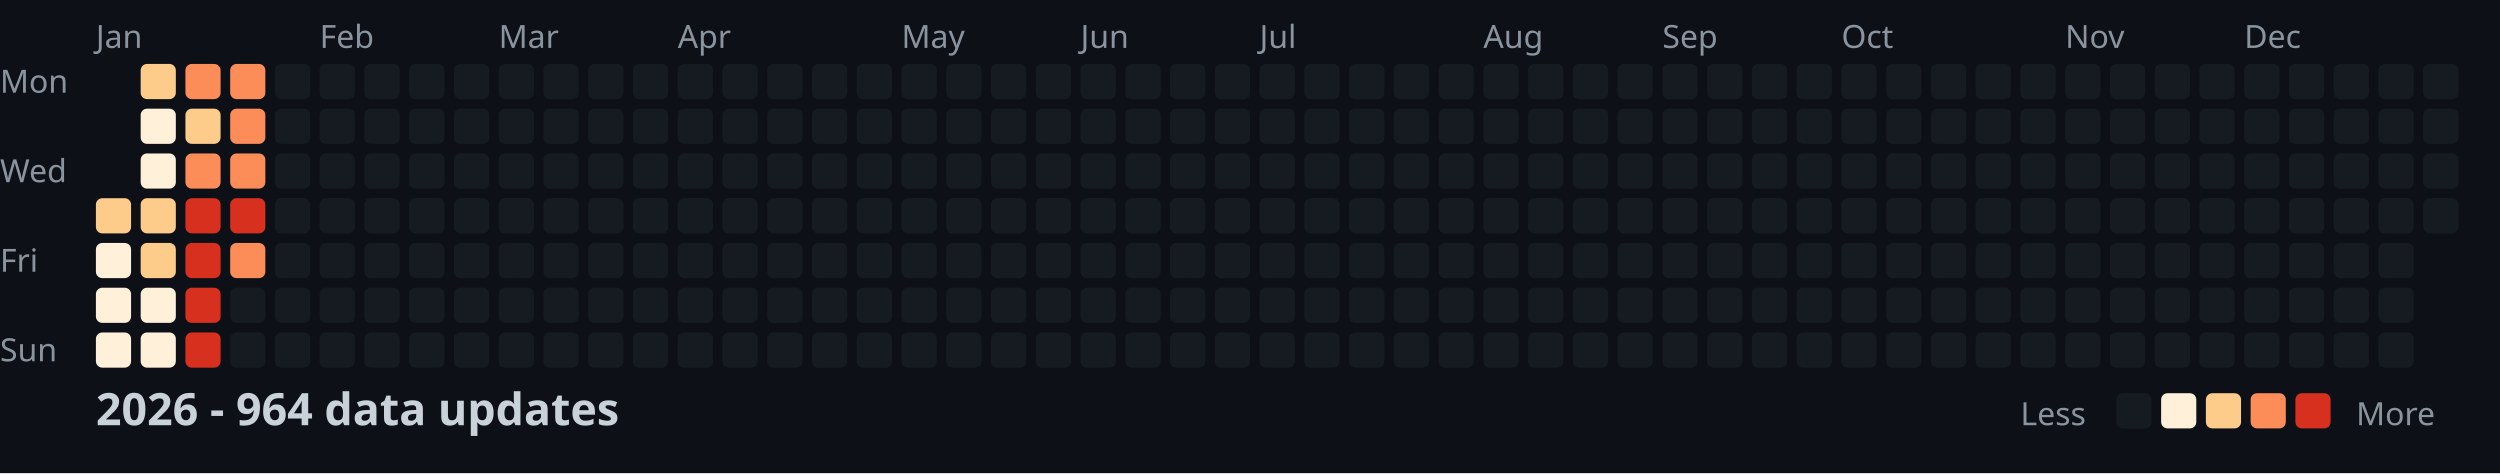
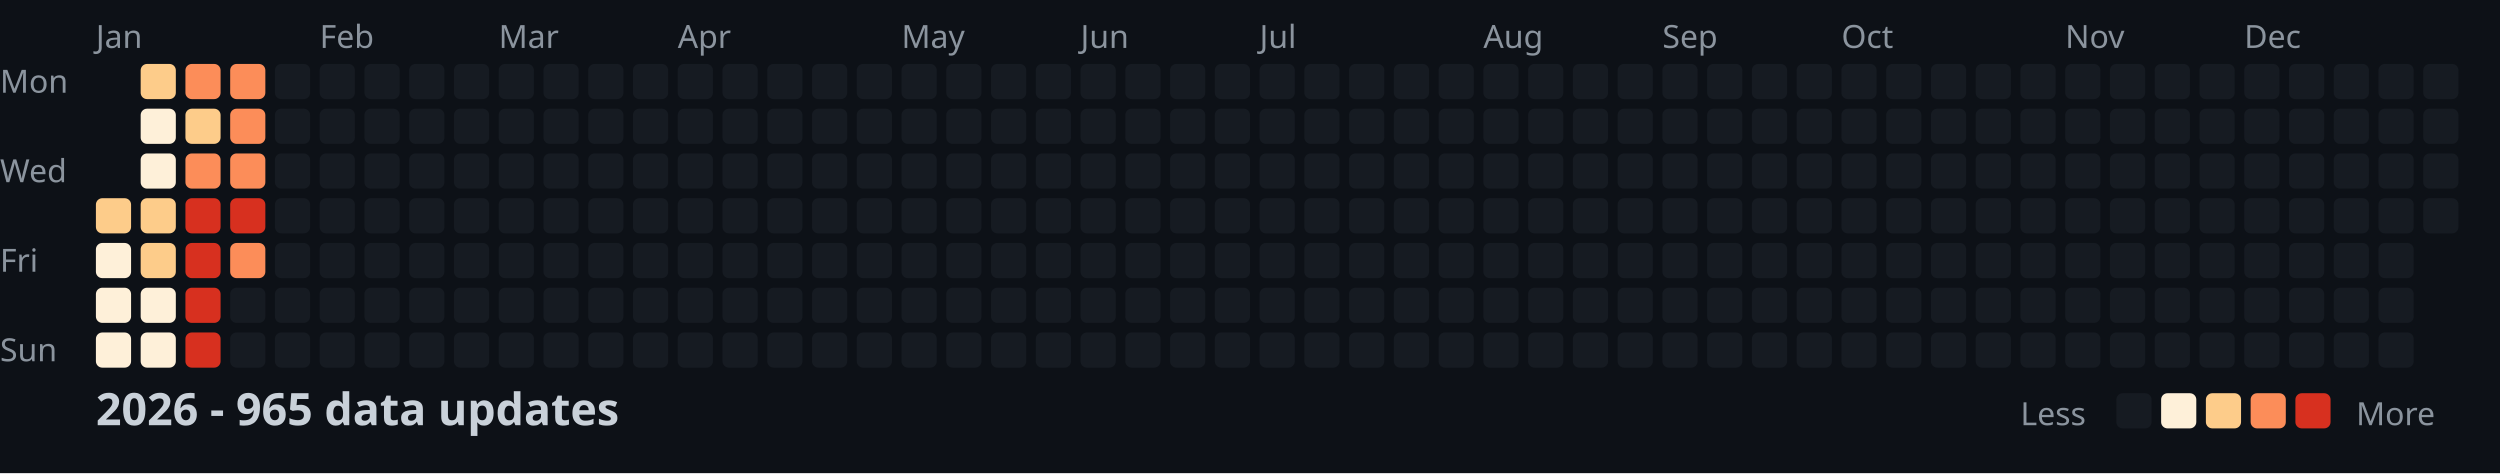
<svg xmlns="http://www.w3.org/2000/svg" width="782" height="148">
  <style>
    .month { font: 10px sans-serif; fill: #8b949e; }
    .day { font: 10px sans-serif; fill: #8b949e; }
    .title { font: bold 14px sans-serif; fill: #c9d1d9; }
    .legend { font: 10px sans-serif; fill: #8b949e; }
  </style>
  <rect width="100%" height="100%" fill="#0d1117" />
  <text x="0" y="29" class="day">Mon</text>
  <text x="0" y="57" class="day">Wed</text>
  <text x="0" y="85" class="day">Fri</text>
  <text x="0" y="113" class="day">Sun</text>
  <text x="30" y="15" class="month">Jan</text>
  <text x="100" y="15" class="month">Feb</text>
  <text x="156" y="15" class="month">Mar</text>
  <text x="212" y="15" class="month">Apr</text>
  <text x="282" y="15" class="month">May</text>
  <text x="338" y="15" class="month">Jun</text>
  <text x="394" y="15" class="month">Jul</text>
  <text x="464" y="15" class="month">Aug</text>
  <text x="520" y="15" class="month">Sep</text>
  <text x="576" y="15" class="month">Oct</text>
  <text x="646" y="15" class="month">Nov</text>
  <text x="702" y="15" class="month">Dec</text>
  <rect x="30" y="62" width="11" height="11" fill="#fdcc8a" rx="2" />
  <rect x="30" y="76" width="11" height="11" fill="#fef0d9" rx="2" />
  <rect x="30" y="90" width="11" height="11" fill="#fef0d9" rx="2" />
  <rect x="30" y="104" width="11" height="11" fill="#fef0d9" rx="2" />
  <rect x="44" y="20" width="11" height="11" fill="#fdcc8a" rx="2" />
  <rect x="44" y="34" width="11" height="11" fill="#fef0d9" rx="2" />
  <rect x="44" y="48" width="11" height="11" fill="#fef0d9" rx="2" />
  <rect x="44" y="62" width="11" height="11" fill="#fdcc8a" rx="2" />
  <rect x="44" y="76" width="11" height="11" fill="#fdcc8a" rx="2" />
  <rect x="44" y="90" width="11" height="11" fill="#fef0d9" rx="2" />
  <rect x="44" y="104" width="11" height="11" fill="#fef0d9" rx="2" />
  <rect x="58" y="20" width="11" height="11" fill="#fc8d59" rx="2" />
  <rect x="58" y="34" width="11" height="11" fill="#fdcc8a" rx="2" />
  <rect x="58" y="48" width="11" height="11" fill="#fc8d59" rx="2" />
  <rect x="58" y="62" width="11" height="11" fill="#d7301f" rx="2" />
  <rect x="58" y="76" width="11" height="11" fill="#d7301f" rx="2" />
  <rect x="58" y="90" width="11" height="11" fill="#d7301f" rx="2" />
  <rect x="58" y="104" width="11" height="11" fill="#d7301f" rx="2" />
  <rect x="72" y="20" width="11" height="11" fill="#fc8d59" rx="2" />
  <rect x="72" y="34" width="11" height="11" fill="#fc8d59" rx="2" />
  <rect x="72" y="48" width="11" height="11" fill="#fc8d59" rx="2" />
  <rect x="72" y="62" width="11" height="11" fill="#d7301f" rx="2" />
  <rect x="72" y="76" width="11" height="11" fill="#fc8d59" rx="2" />
  <rect x="72" y="90" width="11" height="11" fill="#161b22" rx="2" />
  <rect x="72" y="104" width="11" height="11" fill="#161b22" rx="2" />
  <rect x="86" y="20" width="11" height="11" fill="#161b22" rx="2" />
  <rect x="86" y="34" width="11" height="11" fill="#161b22" rx="2" />
  <rect x="86" y="48" width="11" height="11" fill="#161b22" rx="2" />
  <rect x="86" y="62" width="11" height="11" fill="#161b22" rx="2" />
  <rect x="86" y="76" width="11" height="11" fill="#161b22" rx="2" />
  <rect x="86" y="90" width="11" height="11" fill="#161b22" rx="2" />
  <rect x="86" y="104" width="11" height="11" fill="#161b22" rx="2" />
  <rect x="100" y="20" width="11" height="11" fill="#161b22" rx="2" />
  <rect x="100" y="34" width="11" height="11" fill="#161b22" rx="2" />
  <rect x="100" y="48" width="11" height="11" fill="#161b22" rx="2" />
  <rect x="100" y="62" width="11" height="11" fill="#161b22" rx="2" />
  <rect x="100" y="76" width="11" height="11" fill="#161b22" rx="2" />
  <rect x="100" y="90" width="11" height="11" fill="#161b22" rx="2" />
  <rect x="100" y="104" width="11" height="11" fill="#161b22" rx="2" />
  <rect x="114" y="20" width="11" height="11" fill="#161b22" rx="2" />
  <rect x="114" y="34" width="11" height="11" fill="#161b22" rx="2" />
  <rect x="114" y="48" width="11" height="11" fill="#161b22" rx="2" />
  <rect x="114" y="62" width="11" height="11" fill="#161b22" rx="2" />
  <rect x="114" y="76" width="11" height="11" fill="#161b22" rx="2" />
  <rect x="114" y="90" width="11" height="11" fill="#161b22" rx="2" />
  <rect x="114" y="104" width="11" height="11" fill="#161b22" rx="2" />
  <rect x="128" y="20" width="11" height="11" fill="#161b22" rx="2" />
  <rect x="128" y="34" width="11" height="11" fill="#161b22" rx="2" />
  <rect x="128" y="48" width="11" height="11" fill="#161b22" rx="2" />
  <rect x="128" y="62" width="11" height="11" fill="#161b22" rx="2" />
  <rect x="128" y="76" width="11" height="11" fill="#161b22" rx="2" />
  <rect x="128" y="90" width="11" height="11" fill="#161b22" rx="2" />
  <rect x="128" y="104" width="11" height="11" fill="#161b22" rx="2" />
  <rect x="142" y="20" width="11" height="11" fill="#161b22" rx="2" />
  <rect x="142" y="34" width="11" height="11" fill="#161b22" rx="2" />
  <rect x="142" y="48" width="11" height="11" fill="#161b22" rx="2" />
  <rect x="142" y="62" width="11" height="11" fill="#161b22" rx="2" />
  <rect x="142" y="76" width="11" height="11" fill="#161b22" rx="2" />
  <rect x="142" y="90" width="11" height="11" fill="#161b22" rx="2" />
  <rect x="142" y="104" width="11" height="11" fill="#161b22" rx="2" />
  <rect x="156" y="20" width="11" height="11" fill="#161b22" rx="2" />
  <rect x="156" y="34" width="11" height="11" fill="#161b22" rx="2" />
  <rect x="156" y="48" width="11" height="11" fill="#161b22" rx="2" />
  <rect x="156" y="62" width="11" height="11" fill="#161b22" rx="2" />
  <rect x="156" y="76" width="11" height="11" fill="#161b22" rx="2" />
  <rect x="156" y="90" width="11" height="11" fill="#161b22" rx="2" />
  <rect x="156" y="104" width="11" height="11" fill="#161b22" rx="2" />
  <rect x="170" y="20" width="11" height="11" fill="#161b22" rx="2" />
  <rect x="170" y="34" width="11" height="11" fill="#161b22" rx="2" />
  <rect x="170" y="48" width="11" height="11" fill="#161b22" rx="2" />
  <rect x="170" y="62" width="11" height="11" fill="#161b22" rx="2" />
  <rect x="170" y="76" width="11" height="11" fill="#161b22" rx="2" />
  <rect x="170" y="90" width="11" height="11" fill="#161b22" rx="2" />
  <rect x="170" y="104" width="11" height="11" fill="#161b22" rx="2" />
  <rect x="184" y="20" width="11" height="11" fill="#161b22" rx="2" />
  <rect x="184" y="34" width="11" height="11" fill="#161b22" rx="2" />
  <rect x="184" y="48" width="11" height="11" fill="#161b22" rx="2" />
  <rect x="184" y="62" width="11" height="11" fill="#161b22" rx="2" />
  <rect x="184" y="76" width="11" height="11" fill="#161b22" rx="2" />
  <rect x="184" y="90" width="11" height="11" fill="#161b22" rx="2" />
  <rect x="184" y="104" width="11" height="11" fill="#161b22" rx="2" />
  <rect x="198" y="20" width="11" height="11" fill="#161b22" rx="2" />
  <rect x="198" y="34" width="11" height="11" fill="#161b22" rx="2" />
  <rect x="198" y="48" width="11" height="11" fill="#161b22" rx="2" />
  <rect x="198" y="62" width="11" height="11" fill="#161b22" rx="2" />
  <rect x="198" y="76" width="11" height="11" fill="#161b22" rx="2" />
  <rect x="198" y="90" width="11" height="11" fill="#161b22" rx="2" />
  <rect x="198" y="104" width="11" height="11" fill="#161b22" rx="2" />
  <rect x="212" y="20" width="11" height="11" fill="#161b22" rx="2" />
  <rect x="212" y="34" width="11" height="11" fill="#161b22" rx="2" />
  <rect x="212" y="48" width="11" height="11" fill="#161b22" rx="2" />
  <rect x="212" y="62" width="11" height="11" fill="#161b22" rx="2" />
  <rect x="212" y="76" width="11" height="11" fill="#161b22" rx="2" />
  <rect x="212" y="90" width="11" height="11" fill="#161b22" rx="2" />
  <rect x="212" y="104" width="11" height="11" fill="#161b22" rx="2" />
  <rect x="226" y="20" width="11" height="11" fill="#161b22" rx="2" />
  <rect x="226" y="34" width="11" height="11" fill="#161b22" rx="2" />
  <rect x="226" y="48" width="11" height="11" fill="#161b22" rx="2" />
  <rect x="226" y="62" width="11" height="11" fill="#161b22" rx="2" />
  <rect x="226" y="76" width="11" height="11" fill="#161b22" rx="2" />
  <rect x="226" y="90" width="11" height="11" fill="#161b22" rx="2" />
  <rect x="226" y="104" width="11" height="11" fill="#161b22" rx="2" />
  <rect x="240" y="20" width="11" height="11" fill="#161b22" rx="2" />
  <rect x="240" y="34" width="11" height="11" fill="#161b22" rx="2" />
  <rect x="240" y="48" width="11" height="11" fill="#161b22" rx="2" />
  <rect x="240" y="62" width="11" height="11" fill="#161b22" rx="2" />
  <rect x="240" y="76" width="11" height="11" fill="#161b22" rx="2" />
  <rect x="240" y="90" width="11" height="11" fill="#161b22" rx="2" />
  <rect x="240" y="104" width="11" height="11" fill="#161b22" rx="2" />
  <rect x="254" y="20" width="11" height="11" fill="#161b22" rx="2" />
  <rect x="254" y="34" width="11" height="11" fill="#161b22" rx="2" />
  <rect x="254" y="48" width="11" height="11" fill="#161b22" rx="2" />
  <rect x="254" y="62" width="11" height="11" fill="#161b22" rx="2" />
  <rect x="254" y="76" width="11" height="11" fill="#161b22" rx="2" />
  <rect x="254" y="90" width="11" height="11" fill="#161b22" rx="2" />
  <rect x="254" y="104" width="11" height="11" fill="#161b22" rx="2" />
  <rect x="268" y="20" width="11" height="11" fill="#161b22" rx="2" />
  <rect x="268" y="34" width="11" height="11" fill="#161b22" rx="2" />
  <rect x="268" y="48" width="11" height="11" fill="#161b22" rx="2" />
  <rect x="268" y="62" width="11" height="11" fill="#161b22" rx="2" />
  <rect x="268" y="76" width="11" height="11" fill="#161b22" rx="2" />
  <rect x="268" y="90" width="11" height="11" fill="#161b22" rx="2" />
  <rect x="268" y="104" width="11" height="11" fill="#161b22" rx="2" />
  <rect x="282" y="20" width="11" height="11" fill="#161b22" rx="2" />
  <rect x="282" y="34" width="11" height="11" fill="#161b22" rx="2" />
  <rect x="282" y="48" width="11" height="11" fill="#161b22" rx="2" />
  <rect x="282" y="62" width="11" height="11" fill="#161b22" rx="2" />
  <rect x="282" y="76" width="11" height="11" fill="#161b22" rx="2" />
  <rect x="282" y="90" width="11" height="11" fill="#161b22" rx="2" />
  <rect x="282" y="104" width="11" height="11" fill="#161b22" rx="2" />
  <rect x="296" y="20" width="11" height="11" fill="#161b22" rx="2" />
  <rect x="296" y="34" width="11" height="11" fill="#161b22" rx="2" />
  <rect x="296" y="48" width="11" height="11" fill="#161b22" rx="2" />
  <rect x="296" y="62" width="11" height="11" fill="#161b22" rx="2" />
  <rect x="296" y="76" width="11" height="11" fill="#161b22" rx="2" />
  <rect x="296" y="90" width="11" height="11" fill="#161b22" rx="2" />
  <rect x="296" y="104" width="11" height="11" fill="#161b22" rx="2" />
  <rect x="310" y="20" width="11" height="11" fill="#161b22" rx="2" />
  <rect x="310" y="34" width="11" height="11" fill="#161b22" rx="2" />
  <rect x="310" y="48" width="11" height="11" fill="#161b22" rx="2" />
  <rect x="310" y="62" width="11" height="11" fill="#161b22" rx="2" />
  <rect x="310" y="76" width="11" height="11" fill="#161b22" rx="2" />
  <rect x="310" y="90" width="11" height="11" fill="#161b22" rx="2" />
  <rect x="310" y="104" width="11" height="11" fill="#161b22" rx="2" />
  <rect x="324" y="20" width="11" height="11" fill="#161b22" rx="2" />
  <rect x="324" y="34" width="11" height="11" fill="#161b22" rx="2" />
  <rect x="324" y="48" width="11" height="11" fill="#161b22" rx="2" />
  <rect x="324" y="62" width="11" height="11" fill="#161b22" rx="2" />
  <rect x="324" y="76" width="11" height="11" fill="#161b22" rx="2" />
  <rect x="324" y="90" width="11" height="11" fill="#161b22" rx="2" />
  <rect x="324" y="104" width="11" height="11" fill="#161b22" rx="2" />
  <rect x="338" y="20" width="11" height="11" fill="#161b22" rx="2" />
  <rect x="338" y="34" width="11" height="11" fill="#161b22" rx="2" />
  <rect x="338" y="48" width="11" height="11" fill="#161b22" rx="2" />
  <rect x="338" y="62" width="11" height="11" fill="#161b22" rx="2" />
  <rect x="338" y="76" width="11" height="11" fill="#161b22" rx="2" />
  <rect x="338" y="90" width="11" height="11" fill="#161b22" rx="2" />
  <rect x="338" y="104" width="11" height="11" fill="#161b22" rx="2" />
  <rect x="352" y="20" width="11" height="11" fill="#161b22" rx="2" />
  <rect x="352" y="34" width="11" height="11" fill="#161b22" rx="2" />
  <rect x="352" y="48" width="11" height="11" fill="#161b22" rx="2" />
  <rect x="352" y="62" width="11" height="11" fill="#161b22" rx="2" />
  <rect x="352" y="76" width="11" height="11" fill="#161b22" rx="2" />
  <rect x="352" y="90" width="11" height="11" fill="#161b22" rx="2" />
  <rect x="352" y="104" width="11" height="11" fill="#161b22" rx="2" />
  <rect x="366" y="20" width="11" height="11" fill="#161b22" rx="2" />
  <rect x="366" y="34" width="11" height="11" fill="#161b22" rx="2" />
  <rect x="366" y="48" width="11" height="11" fill="#161b22" rx="2" />
  <rect x="366" y="62" width="11" height="11" fill="#161b22" rx="2" />
  <rect x="366" y="76" width="11" height="11" fill="#161b22" rx="2" />
  <rect x="366" y="90" width="11" height="11" fill="#161b22" rx="2" />
  <rect x="366" y="104" width="11" height="11" fill="#161b22" rx="2" />
  <rect x="380" y="20" width="11" height="11" fill="#161b22" rx="2" />
  <rect x="380" y="34" width="11" height="11" fill="#161b22" rx="2" />
  <rect x="380" y="48" width="11" height="11" fill="#161b22" rx="2" />
  <rect x="380" y="62" width="11" height="11" fill="#161b22" rx="2" />
  <rect x="380" y="76" width="11" height="11" fill="#161b22" rx="2" />
  <rect x="380" y="90" width="11" height="11" fill="#161b22" rx="2" />
  <rect x="380" y="104" width="11" height="11" fill="#161b22" rx="2" />
  <rect x="394" y="20" width="11" height="11" fill="#161b22" rx="2" />
  <rect x="394" y="34" width="11" height="11" fill="#161b22" rx="2" />
  <rect x="394" y="48" width="11" height="11" fill="#161b22" rx="2" />
  <rect x="394" y="62" width="11" height="11" fill="#161b22" rx="2" />
  <rect x="394" y="76" width="11" height="11" fill="#161b22" rx="2" />
  <rect x="394" y="90" width="11" height="11" fill="#161b22" rx="2" />
  <rect x="394" y="104" width="11" height="11" fill="#161b22" rx="2" />
  <rect x="408" y="20" width="11" height="11" fill="#161b22" rx="2" />
  <rect x="408" y="34" width="11" height="11" fill="#161b22" rx="2" />
  <rect x="408" y="48" width="11" height="11" fill="#161b22" rx="2" />
  <rect x="408" y="62" width="11" height="11" fill="#161b22" rx="2" />
  <rect x="408" y="76" width="11" height="11" fill="#161b22" rx="2" />
  <rect x="408" y="90" width="11" height="11" fill="#161b22" rx="2" />
  <rect x="408" y="104" width="11" height="11" fill="#161b22" rx="2" />
  <rect x="422" y="20" width="11" height="11" fill="#161b22" rx="2" />
  <rect x="422" y="34" width="11" height="11" fill="#161b22" rx="2" />
  <rect x="422" y="48" width="11" height="11" fill="#161b22" rx="2" />
  <rect x="422" y="62" width="11" height="11" fill="#161b22" rx="2" />
  <rect x="422" y="76" width="11" height="11" fill="#161b22" rx="2" />
  <rect x="422" y="90" width="11" height="11" fill="#161b22" rx="2" />
  <rect x="422" y="104" width="11" height="11" fill="#161b22" rx="2" />
  <rect x="436" y="20" width="11" height="11" fill="#161b22" rx="2" />
  <rect x="436" y="34" width="11" height="11" fill="#161b22" rx="2" />
  <rect x="436" y="48" width="11" height="11" fill="#161b22" rx="2" />
  <rect x="436" y="62" width="11" height="11" fill="#161b22" rx="2" />
  <rect x="436" y="76" width="11" height="11" fill="#161b22" rx="2" />
  <rect x="436" y="90" width="11" height="11" fill="#161b22" rx="2" />
  <rect x="436" y="104" width="11" height="11" fill="#161b22" rx="2" />
  <rect x="450" y="20" width="11" height="11" fill="#161b22" rx="2" />
  <rect x="450" y="34" width="11" height="11" fill="#161b22" rx="2" />
  <rect x="450" y="48" width="11" height="11" fill="#161b22" rx="2" />
  <rect x="450" y="62" width="11" height="11" fill="#161b22" rx="2" />
  <rect x="450" y="76" width="11" height="11" fill="#161b22" rx="2" />
  <rect x="450" y="90" width="11" height="11" fill="#161b22" rx="2" />
  <rect x="450" y="104" width="11" height="11" fill="#161b22" rx="2" />
  <rect x="464" y="20" width="11" height="11" fill="#161b22" rx="2" />
  <rect x="464" y="34" width="11" height="11" fill="#161b22" rx="2" />
  <rect x="464" y="48" width="11" height="11" fill="#161b22" rx="2" />
  <rect x="464" y="62" width="11" height="11" fill="#161b22" rx="2" />
  <rect x="464" y="76" width="11" height="11" fill="#161b22" rx="2" />
  <rect x="464" y="90" width="11" height="11" fill="#161b22" rx="2" />
  <rect x="464" y="104" width="11" height="11" fill="#161b22" rx="2" />
  <rect x="478" y="20" width="11" height="11" fill="#161b22" rx="2" />
  <rect x="478" y="34" width="11" height="11" fill="#161b22" rx="2" />
  <rect x="478" y="48" width="11" height="11" fill="#161b22" rx="2" />
  <rect x="478" y="62" width="11" height="11" fill="#161b22" rx="2" />
  <rect x="478" y="76" width="11" height="11" fill="#161b22" rx="2" />
  <rect x="478" y="90" width="11" height="11" fill="#161b22" rx="2" />
  <rect x="478" y="104" width="11" height="11" fill="#161b22" rx="2" />
  <rect x="492" y="20" width="11" height="11" fill="#161b22" rx="2" />
  <rect x="492" y="34" width="11" height="11" fill="#161b22" rx="2" />
  <rect x="492" y="48" width="11" height="11" fill="#161b22" rx="2" />
  <rect x="492" y="62" width="11" height="11" fill="#161b22" rx="2" />
  <rect x="492" y="76" width="11" height="11" fill="#161b22" rx="2" />
  <rect x="492" y="90" width="11" height="11" fill="#161b22" rx="2" />
  <rect x="492" y="104" width="11" height="11" fill="#161b22" rx="2" />
  <rect x="506" y="20" width="11" height="11" fill="#161b22" rx="2" />
  <rect x="506" y="34" width="11" height="11" fill="#161b22" rx="2" />
  <rect x="506" y="48" width="11" height="11" fill="#161b22" rx="2" />
  <rect x="506" y="62" width="11" height="11" fill="#161b22" rx="2" />
  <rect x="506" y="76" width="11" height="11" fill="#161b22" rx="2" />
  <rect x="506" y="90" width="11" height="11" fill="#161b22" rx="2" />
  <rect x="506" y="104" width="11" height="11" fill="#161b22" rx="2" />
  <rect x="520" y="20" width="11" height="11" fill="#161b22" rx="2" />
  <rect x="520" y="34" width="11" height="11" fill="#161b22" rx="2" />
  <rect x="520" y="48" width="11" height="11" fill="#161b22" rx="2" />
  <rect x="520" y="62" width="11" height="11" fill="#161b22" rx="2" />
  <rect x="520" y="76" width="11" height="11" fill="#161b22" rx="2" />
  <rect x="520" y="90" width="11" height="11" fill="#161b22" rx="2" />
  <rect x="520" y="104" width="11" height="11" fill="#161b22" rx="2" />
  <rect x="534" y="20" width="11" height="11" fill="#161b22" rx="2" />
  <rect x="534" y="34" width="11" height="11" fill="#161b22" rx="2" />
  <rect x="534" y="48" width="11" height="11" fill="#161b22" rx="2" />
  <rect x="534" y="62" width="11" height="11" fill="#161b22" rx="2" />
  <rect x="534" y="76" width="11" height="11" fill="#161b22" rx="2" />
  <rect x="534" y="90" width="11" height="11" fill="#161b22" rx="2" />
  <rect x="534" y="104" width="11" height="11" fill="#161b22" rx="2" />
  <rect x="548" y="20" width="11" height="11" fill="#161b22" rx="2" />
  <rect x="548" y="34" width="11" height="11" fill="#161b22" rx="2" />
  <rect x="548" y="48" width="11" height="11" fill="#161b22" rx="2" />
  <rect x="548" y="62" width="11" height="11" fill="#161b22" rx="2" />
  <rect x="548" y="76" width="11" height="11" fill="#161b22" rx="2" />
  <rect x="548" y="90" width="11" height="11" fill="#161b22" rx="2" />
  <rect x="548" y="104" width="11" height="11" fill="#161b22" rx="2" />
  <rect x="562" y="20" width="11" height="11" fill="#161b22" rx="2" />
  <rect x="562" y="34" width="11" height="11" fill="#161b22" rx="2" />
  <rect x="562" y="48" width="11" height="11" fill="#161b22" rx="2" />
  <rect x="562" y="62" width="11" height="11" fill="#161b22" rx="2" />
  <rect x="562" y="76" width="11" height="11" fill="#161b22" rx="2" />
  <rect x="562" y="90" width="11" height="11" fill="#161b22" rx="2" />
  <rect x="562" y="104" width="11" height="11" fill="#161b22" rx="2" />
  <rect x="576" y="20" width="11" height="11" fill="#161b22" rx="2" />
  <rect x="576" y="34" width="11" height="11" fill="#161b22" rx="2" />
  <rect x="576" y="48" width="11" height="11" fill="#161b22" rx="2" />
  <rect x="576" y="62" width="11" height="11" fill="#161b22" rx="2" />
  <rect x="576" y="76" width="11" height="11" fill="#161b22" rx="2" />
  <rect x="576" y="90" width="11" height="11" fill="#161b22" rx="2" />
  <rect x="576" y="104" width="11" height="11" fill="#161b22" rx="2" />
  <rect x="590" y="20" width="11" height="11" fill="#161b22" rx="2" />
  <rect x="590" y="34" width="11" height="11" fill="#161b22" rx="2" />
  <rect x="590" y="48" width="11" height="11" fill="#161b22" rx="2" />
  <rect x="590" y="62" width="11" height="11" fill="#161b22" rx="2" />
  <rect x="590" y="76" width="11" height="11" fill="#161b22" rx="2" />
  <rect x="590" y="90" width="11" height="11" fill="#161b22" rx="2" />
  <rect x="590" y="104" width="11" height="11" fill="#161b22" rx="2" />
  <rect x="604" y="20" width="11" height="11" fill="#161b22" rx="2" />
  <rect x="604" y="34" width="11" height="11" fill="#161b22" rx="2" />
  <rect x="604" y="48" width="11" height="11" fill="#161b22" rx="2" />
  <rect x="604" y="62" width="11" height="11" fill="#161b22" rx="2" />
  <rect x="604" y="76" width="11" height="11" fill="#161b22" rx="2" />
  <rect x="604" y="90" width="11" height="11" fill="#161b22" rx="2" />
  <rect x="604" y="104" width="11" height="11" fill="#161b22" rx="2" />
  <rect x="618" y="20" width="11" height="11" fill="#161b22" rx="2" />
  <rect x="618" y="34" width="11" height="11" fill="#161b22" rx="2" />
  <rect x="618" y="48" width="11" height="11" fill="#161b22" rx="2" />
  <rect x="618" y="62" width="11" height="11" fill="#161b22" rx="2" />
  <rect x="618" y="76" width="11" height="11" fill="#161b22" rx="2" />
  <rect x="618" y="90" width="11" height="11" fill="#161b22" rx="2" />
  <rect x="618" y="104" width="11" height="11" fill="#161b22" rx="2" />
  <rect x="632" y="20" width="11" height="11" fill="#161b22" rx="2" />
  <rect x="632" y="34" width="11" height="11" fill="#161b22" rx="2" />
  <rect x="632" y="48" width="11" height="11" fill="#161b22" rx="2" />
  <rect x="632" y="62" width="11" height="11" fill="#161b22" rx="2" />
  <rect x="632" y="76" width="11" height="11" fill="#161b22" rx="2" />
  <rect x="632" y="90" width="11" height="11" fill="#161b22" rx="2" />
  <rect x="632" y="104" width="11" height="11" fill="#161b22" rx="2" />
  <rect x="646" y="20" width="11" height="11" fill="#161b22" rx="2" />
  <rect x="646" y="34" width="11" height="11" fill="#161b22" rx="2" />
  <rect x="646" y="48" width="11" height="11" fill="#161b22" rx="2" />
  <rect x="646" y="62" width="11" height="11" fill="#161b22" rx="2" />
  <rect x="646" y="76" width="11" height="11" fill="#161b22" rx="2" />
  <rect x="646" y="90" width="11" height="11" fill="#161b22" rx="2" />
  <rect x="646" y="104" width="11" height="11" fill="#161b22" rx="2" />
  <rect x="660" y="20" width="11" height="11" fill="#161b22" rx="2" />
  <rect x="660" y="34" width="11" height="11" fill="#161b22" rx="2" />
  <rect x="660" y="48" width="11" height="11" fill="#161b22" rx="2" />
  <rect x="660" y="62" width="11" height="11" fill="#161b22" rx="2" />
  <rect x="660" y="76" width="11" height="11" fill="#161b22" rx="2" />
  <rect x="660" y="90" width="11" height="11" fill="#161b22" rx="2" />
  <rect x="660" y="104" width="11" height="11" fill="#161b22" rx="2" />
  <rect x="674" y="20" width="11" height="11" fill="#161b22" rx="2" />
  <rect x="674" y="34" width="11" height="11" fill="#161b22" rx="2" />
  <rect x="674" y="48" width="11" height="11" fill="#161b22" rx="2" />
  <rect x="674" y="62" width="11" height="11" fill="#161b22" rx="2" />
  <rect x="674" y="76" width="11" height="11" fill="#161b22" rx="2" />
  <rect x="674" y="90" width="11" height="11" fill="#161b22" rx="2" />
  <rect x="674" y="104" width="11" height="11" fill="#161b22" rx="2" />
  <rect x="688" y="20" width="11" height="11" fill="#161b22" rx="2" />
  <rect x="688" y="34" width="11" height="11" fill="#161b22" rx="2" />
  <rect x="688" y="48" width="11" height="11" fill="#161b22" rx="2" />
  <rect x="688" y="62" width="11" height="11" fill="#161b22" rx="2" />
  <rect x="688" y="76" width="11" height="11" fill="#161b22" rx="2" />
  <rect x="688" y="90" width="11" height="11" fill="#161b22" rx="2" />
  <rect x="688" y="104" width="11" height="11" fill="#161b22" rx="2" />
  <rect x="702" y="20" width="11" height="11" fill="#161b22" rx="2" />
  <rect x="702" y="34" width="11" height="11" fill="#161b22" rx="2" />
  <rect x="702" y="48" width="11" height="11" fill="#161b22" rx="2" />
  <rect x="702" y="62" width="11" height="11" fill="#161b22" rx="2" />
  <rect x="702" y="76" width="11" height="11" fill="#161b22" rx="2" />
  <rect x="702" y="90" width="11" height="11" fill="#161b22" rx="2" />
  <rect x="702" y="104" width="11" height="11" fill="#161b22" rx="2" />
  <rect x="716" y="20" width="11" height="11" fill="#161b22" rx="2" />
  <rect x="716" y="34" width="11" height="11" fill="#161b22" rx="2" />
  <rect x="716" y="48" width="11" height="11" fill="#161b22" rx="2" />
  <rect x="716" y="62" width="11" height="11" fill="#161b22" rx="2" />
  <rect x="716" y="76" width="11" height="11" fill="#161b22" rx="2" />
  <rect x="716" y="90" width="11" height="11" fill="#161b22" rx="2" />
  <rect x="716" y="104" width="11" height="11" fill="#161b22" rx="2" />
  <rect x="730" y="20" width="11" height="11" fill="#161b22" rx="2" />
  <rect x="730" y="34" width="11" height="11" fill="#161b22" rx="2" />
  <rect x="730" y="48" width="11" height="11" fill="#161b22" rx="2" />
  <rect x="730" y="62" width="11" height="11" fill="#161b22" rx="2" />
  <rect x="730" y="76" width="11" height="11" fill="#161b22" rx="2" />
  <rect x="730" y="90" width="11" height="11" fill="#161b22" rx="2" />
  <rect x="730" y="104" width="11" height="11" fill="#161b22" rx="2" />
  <rect x="744" y="20" width="11" height="11" fill="#161b22" rx="2" />
  <rect x="744" y="34" width="11" height="11" fill="#161b22" rx="2" />
  <rect x="744" y="48" width="11" height="11" fill="#161b22" rx="2" />
  <rect x="744" y="62" width="11" height="11" fill="#161b22" rx="2" />
  <rect x="744" y="76" width="11" height="11" fill="#161b22" rx="2" />
  <rect x="744" y="90" width="11" height="11" fill="#161b22" rx="2" />
  <rect x="744" y="104" width="11" height="11" fill="#161b22" rx="2" />
  <rect x="758" y="20" width="11" height="11" fill="#161b22" rx="2" />
  <rect x="758" y="34" width="11" height="11" fill="#161b22" rx="2" />
  <rect x="758" y="48" width="11" height="11" fill="#161b22" rx="2" />
  <rect x="758" y="62" width="11" height="11" fill="#161b22" rx="2" />
-   <text x="30" y="133" class="title">2026 - 964 data updates</text>
+   <text x="30" y="133" class="title">2026 - 965 data updates</text>
  <text x="632" y="133" class="legend">Less</text>
  <rect x="662" y="123" width="11" height="11" fill="#161b22" rx="2" />
  <rect x="676" y="123" width="11" height="11" fill="#fef0d9" rx="2" />
  <rect x="690" y="123" width="11" height="11" fill="#fdcc8a" rx="2" />
  <rect x="704" y="123" width="11" height="11" fill="#fc8d59" rx="2" />
  <rect x="718" y="123" width="11" height="11" fill="#d7301f" rx="2" />
  <text x="737" y="133" class="legend">More</text>
</svg>
